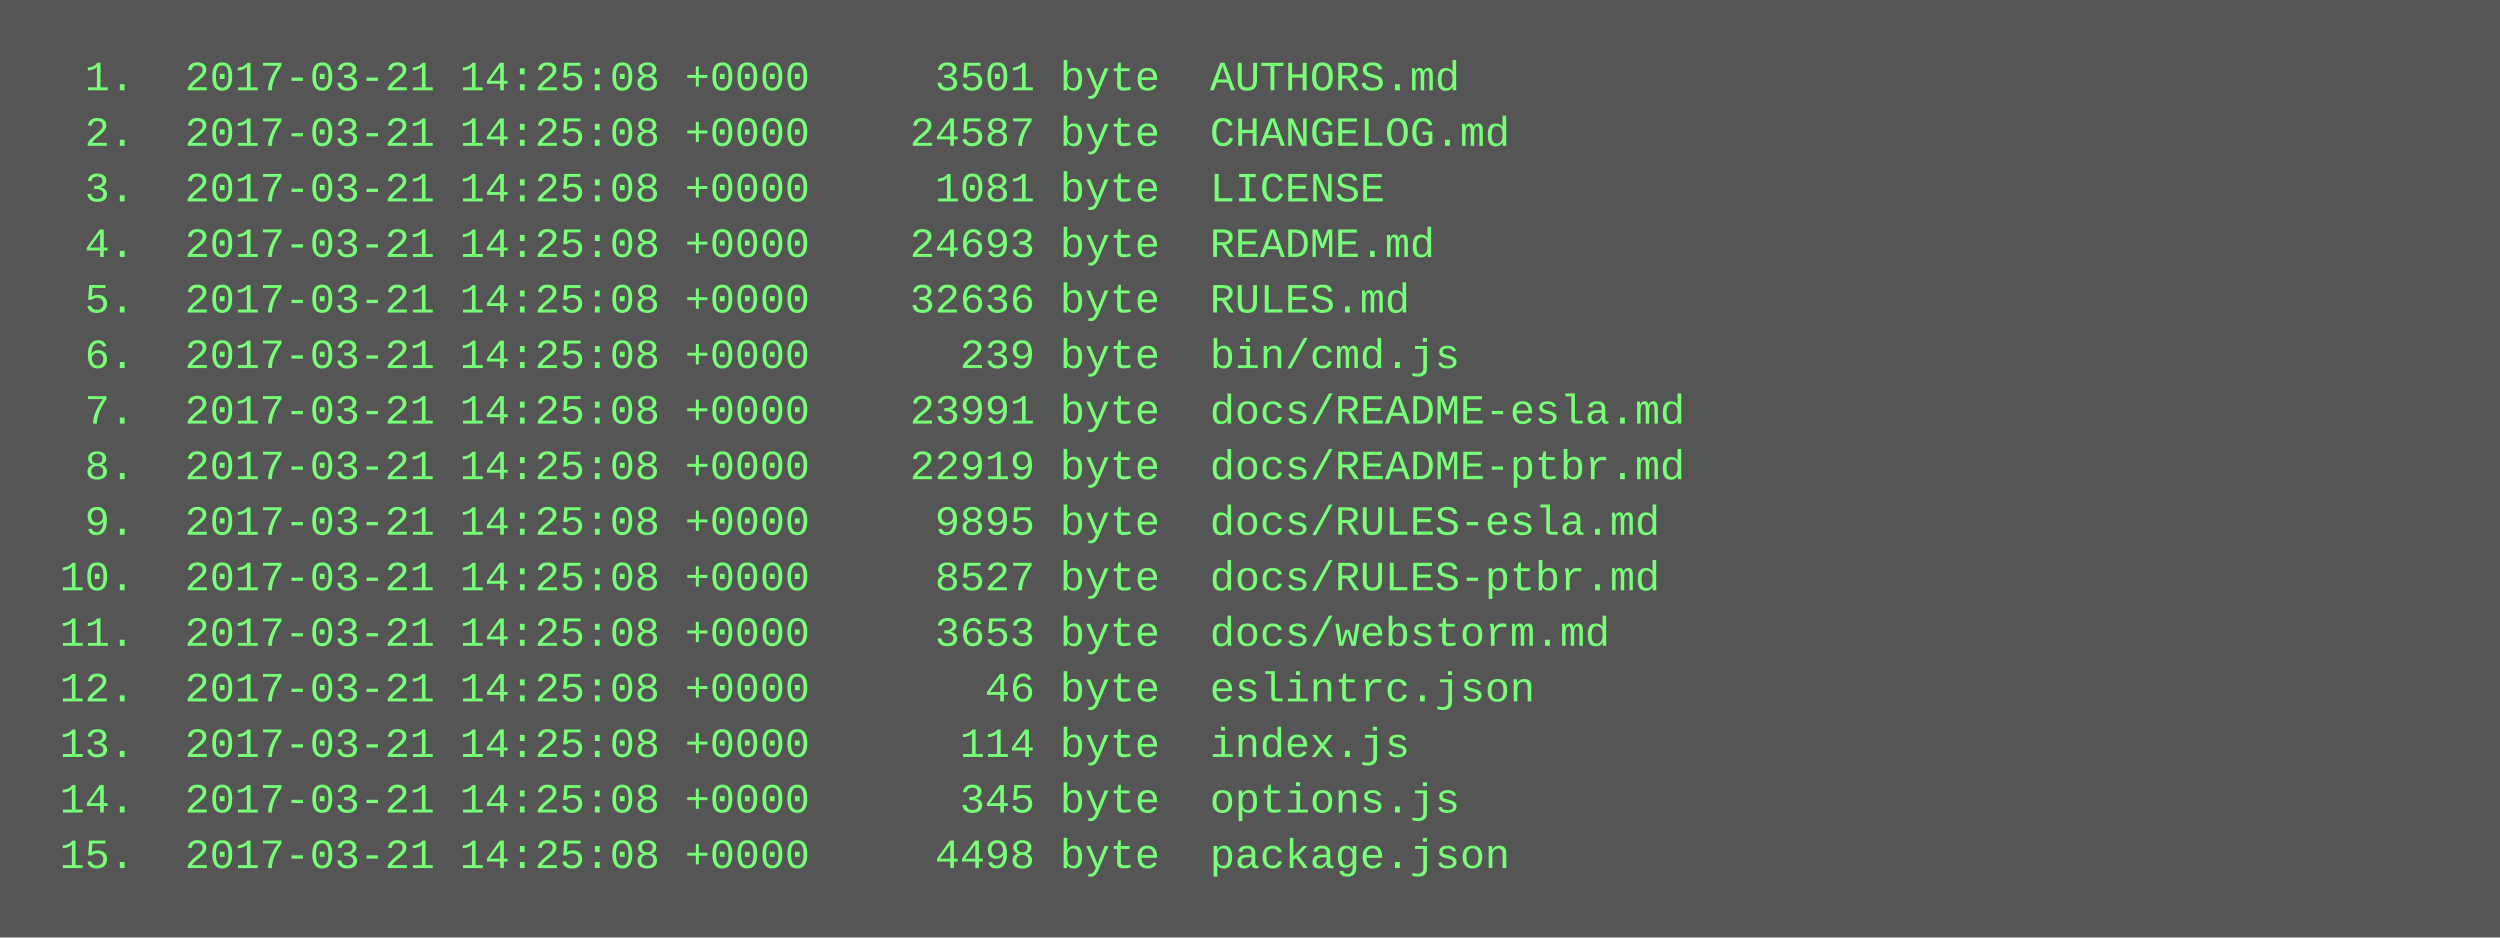
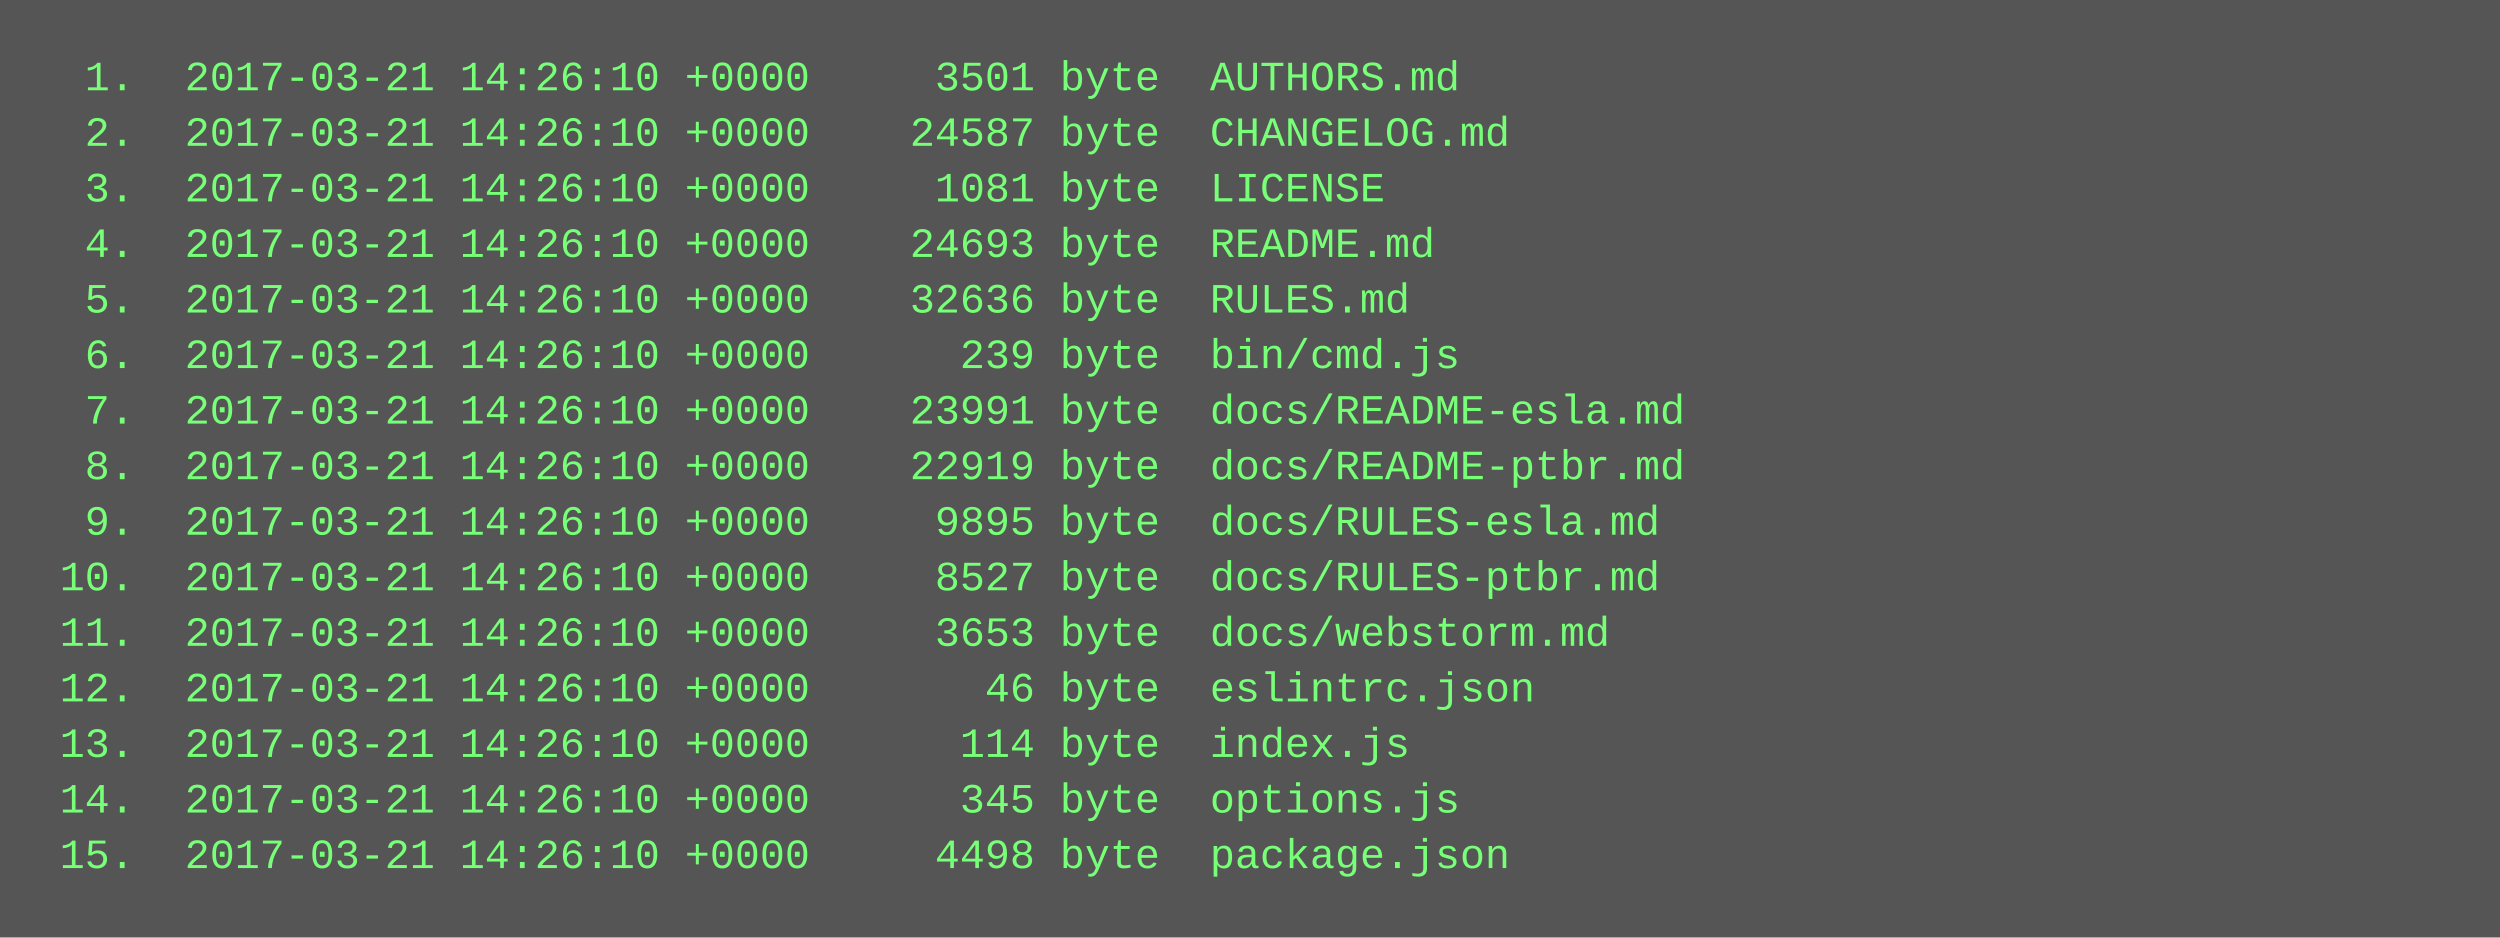
<svg xmlns="http://www.w3.org/2000/svg" height="270" width="720">
  <rect height="270" fill="#555" width="720" />
  <text fill="#7f7" font-family="Courier New" font-size="12" xml:space="preserve">
-     <tspan x="10" y="26">  1.  2017-03-21 14:25:08 +0000     3501 byte  AUTHORS.md</tspan>
-     <tspan x="10" y="42">  2.  2017-03-21 14:25:08 +0000    24587 byte  CHANGELOG.md</tspan>
-     <tspan x="10" y="58">  3.  2017-03-21 14:25:08 +0000     1081 byte  LICENSE</tspan>
-     <tspan x="10" y="74">  4.  2017-03-21 14:25:08 +0000    24693 byte  README.md</tspan>
-     <tspan x="10" y="90">  5.  2017-03-21 14:25:08 +0000    32636 byte  RULES.md</tspan>
-     <tspan x="10" y="106">  6.  2017-03-21 14:25:08 +0000      239 byte  bin/cmd.js</tspan>
-     <tspan x="10" y="122">  7.  2017-03-21 14:25:08 +0000    23991 byte  docs/README-esla.md</tspan>
-     <tspan x="10" y="138">  8.  2017-03-21 14:25:08 +0000    22919 byte  docs/README-ptbr.md</tspan>
-     <tspan x="10" y="154">  9.  2017-03-21 14:25:08 +0000     9895 byte  docs/RULES-esla.md</tspan>
-     <tspan x="10" y="170"> 10.  2017-03-21 14:25:08 +0000     8527 byte  docs/RULES-ptbr.md</tspan>
-     <tspan x="10" y="186"> 11.  2017-03-21 14:25:08 +0000     3653 byte  docs/webstorm.md</tspan>
-     <tspan x="10" y="202"> 12.  2017-03-21 14:25:08 +0000       46 byte  eslintrc.json</tspan>
-     <tspan x="10" y="218"> 13.  2017-03-21 14:25:08 +0000      114 byte  index.js</tspan>
-     <tspan x="10" y="234"> 14.  2017-03-21 14:25:08 +0000      345 byte  options.js</tspan>
-     <tspan x="10" y="250"> 15.  2017-03-21 14:25:08 +0000     4498 byte  package.json</tspan>
+     <tspan x="10" y="26">  1.  2017-03-21 14:26:10 +0000     3501 byte  AUTHORS.md</tspan>
+     <tspan x="10" y="42">  2.  2017-03-21 14:26:10 +0000    24587 byte  CHANGELOG.md</tspan>
+     <tspan x="10" y="58">  3.  2017-03-21 14:26:10 +0000     1081 byte  LICENSE</tspan>
+     <tspan x="10" y="74">  4.  2017-03-21 14:26:10 +0000    24693 byte  README.md</tspan>
+     <tspan x="10" y="90">  5.  2017-03-21 14:26:10 +0000    32636 byte  RULES.md</tspan>
+     <tspan x="10" y="106">  6.  2017-03-21 14:26:10 +0000      239 byte  bin/cmd.js</tspan>
+     <tspan x="10" y="122">  7.  2017-03-21 14:26:10 +0000    23991 byte  docs/README-esla.md</tspan>
+     <tspan x="10" y="138">  8.  2017-03-21 14:26:10 +0000    22919 byte  docs/README-ptbr.md</tspan>
+     <tspan x="10" y="154">  9.  2017-03-21 14:26:10 +0000     9895 byte  docs/RULES-esla.md</tspan>
+     <tspan x="10" y="170"> 10.  2017-03-21 14:26:10 +0000     8527 byte  docs/RULES-ptbr.md</tspan>
+     <tspan x="10" y="186"> 11.  2017-03-21 14:26:10 +0000     3653 byte  docs/webstorm.md</tspan>
+     <tspan x="10" y="202"> 12.  2017-03-21 14:26:10 +0000       46 byte  eslintrc.json</tspan>
+     <tspan x="10" y="218"> 13.  2017-03-21 14:26:10 +0000      114 byte  index.js</tspan>
+     <tspan x="10" y="234"> 14.  2017-03-21 14:26:10 +0000      345 byte  options.js</tspan>
+     <tspan x="10" y="250"> 15.  2017-03-21 14:26:10 +0000     4498 byte  package.json</tspan>
  </text>
</svg>
